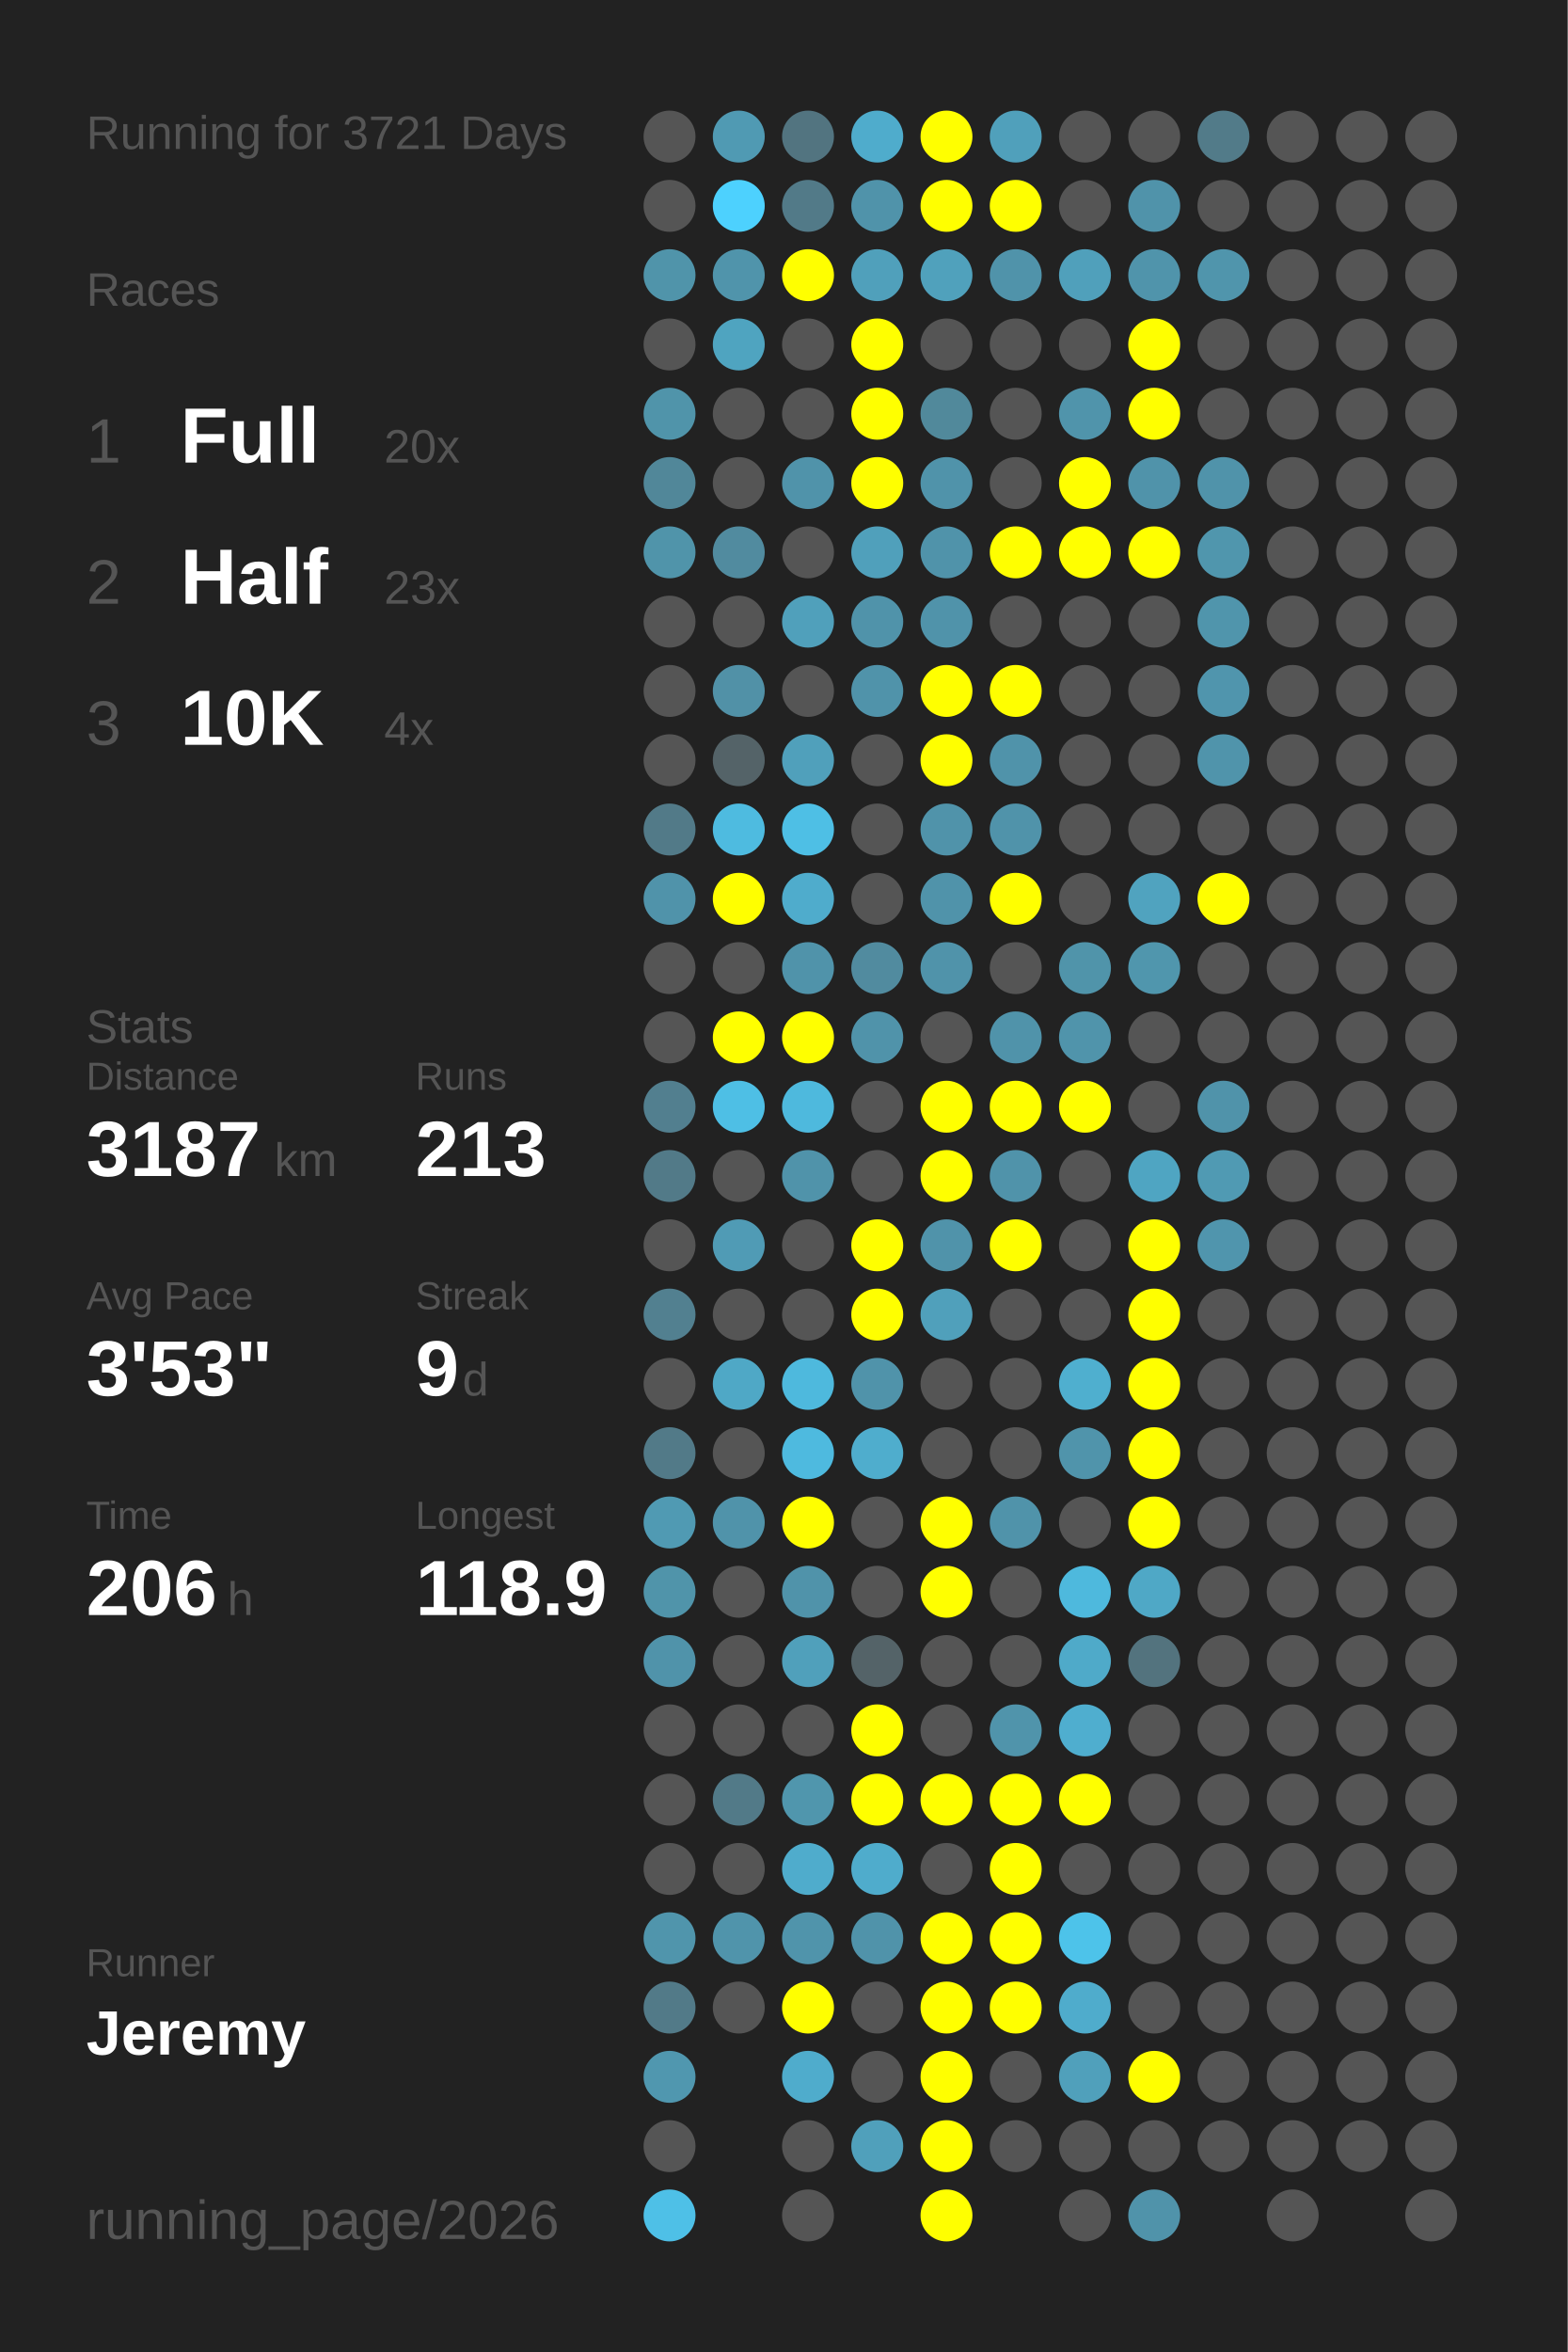
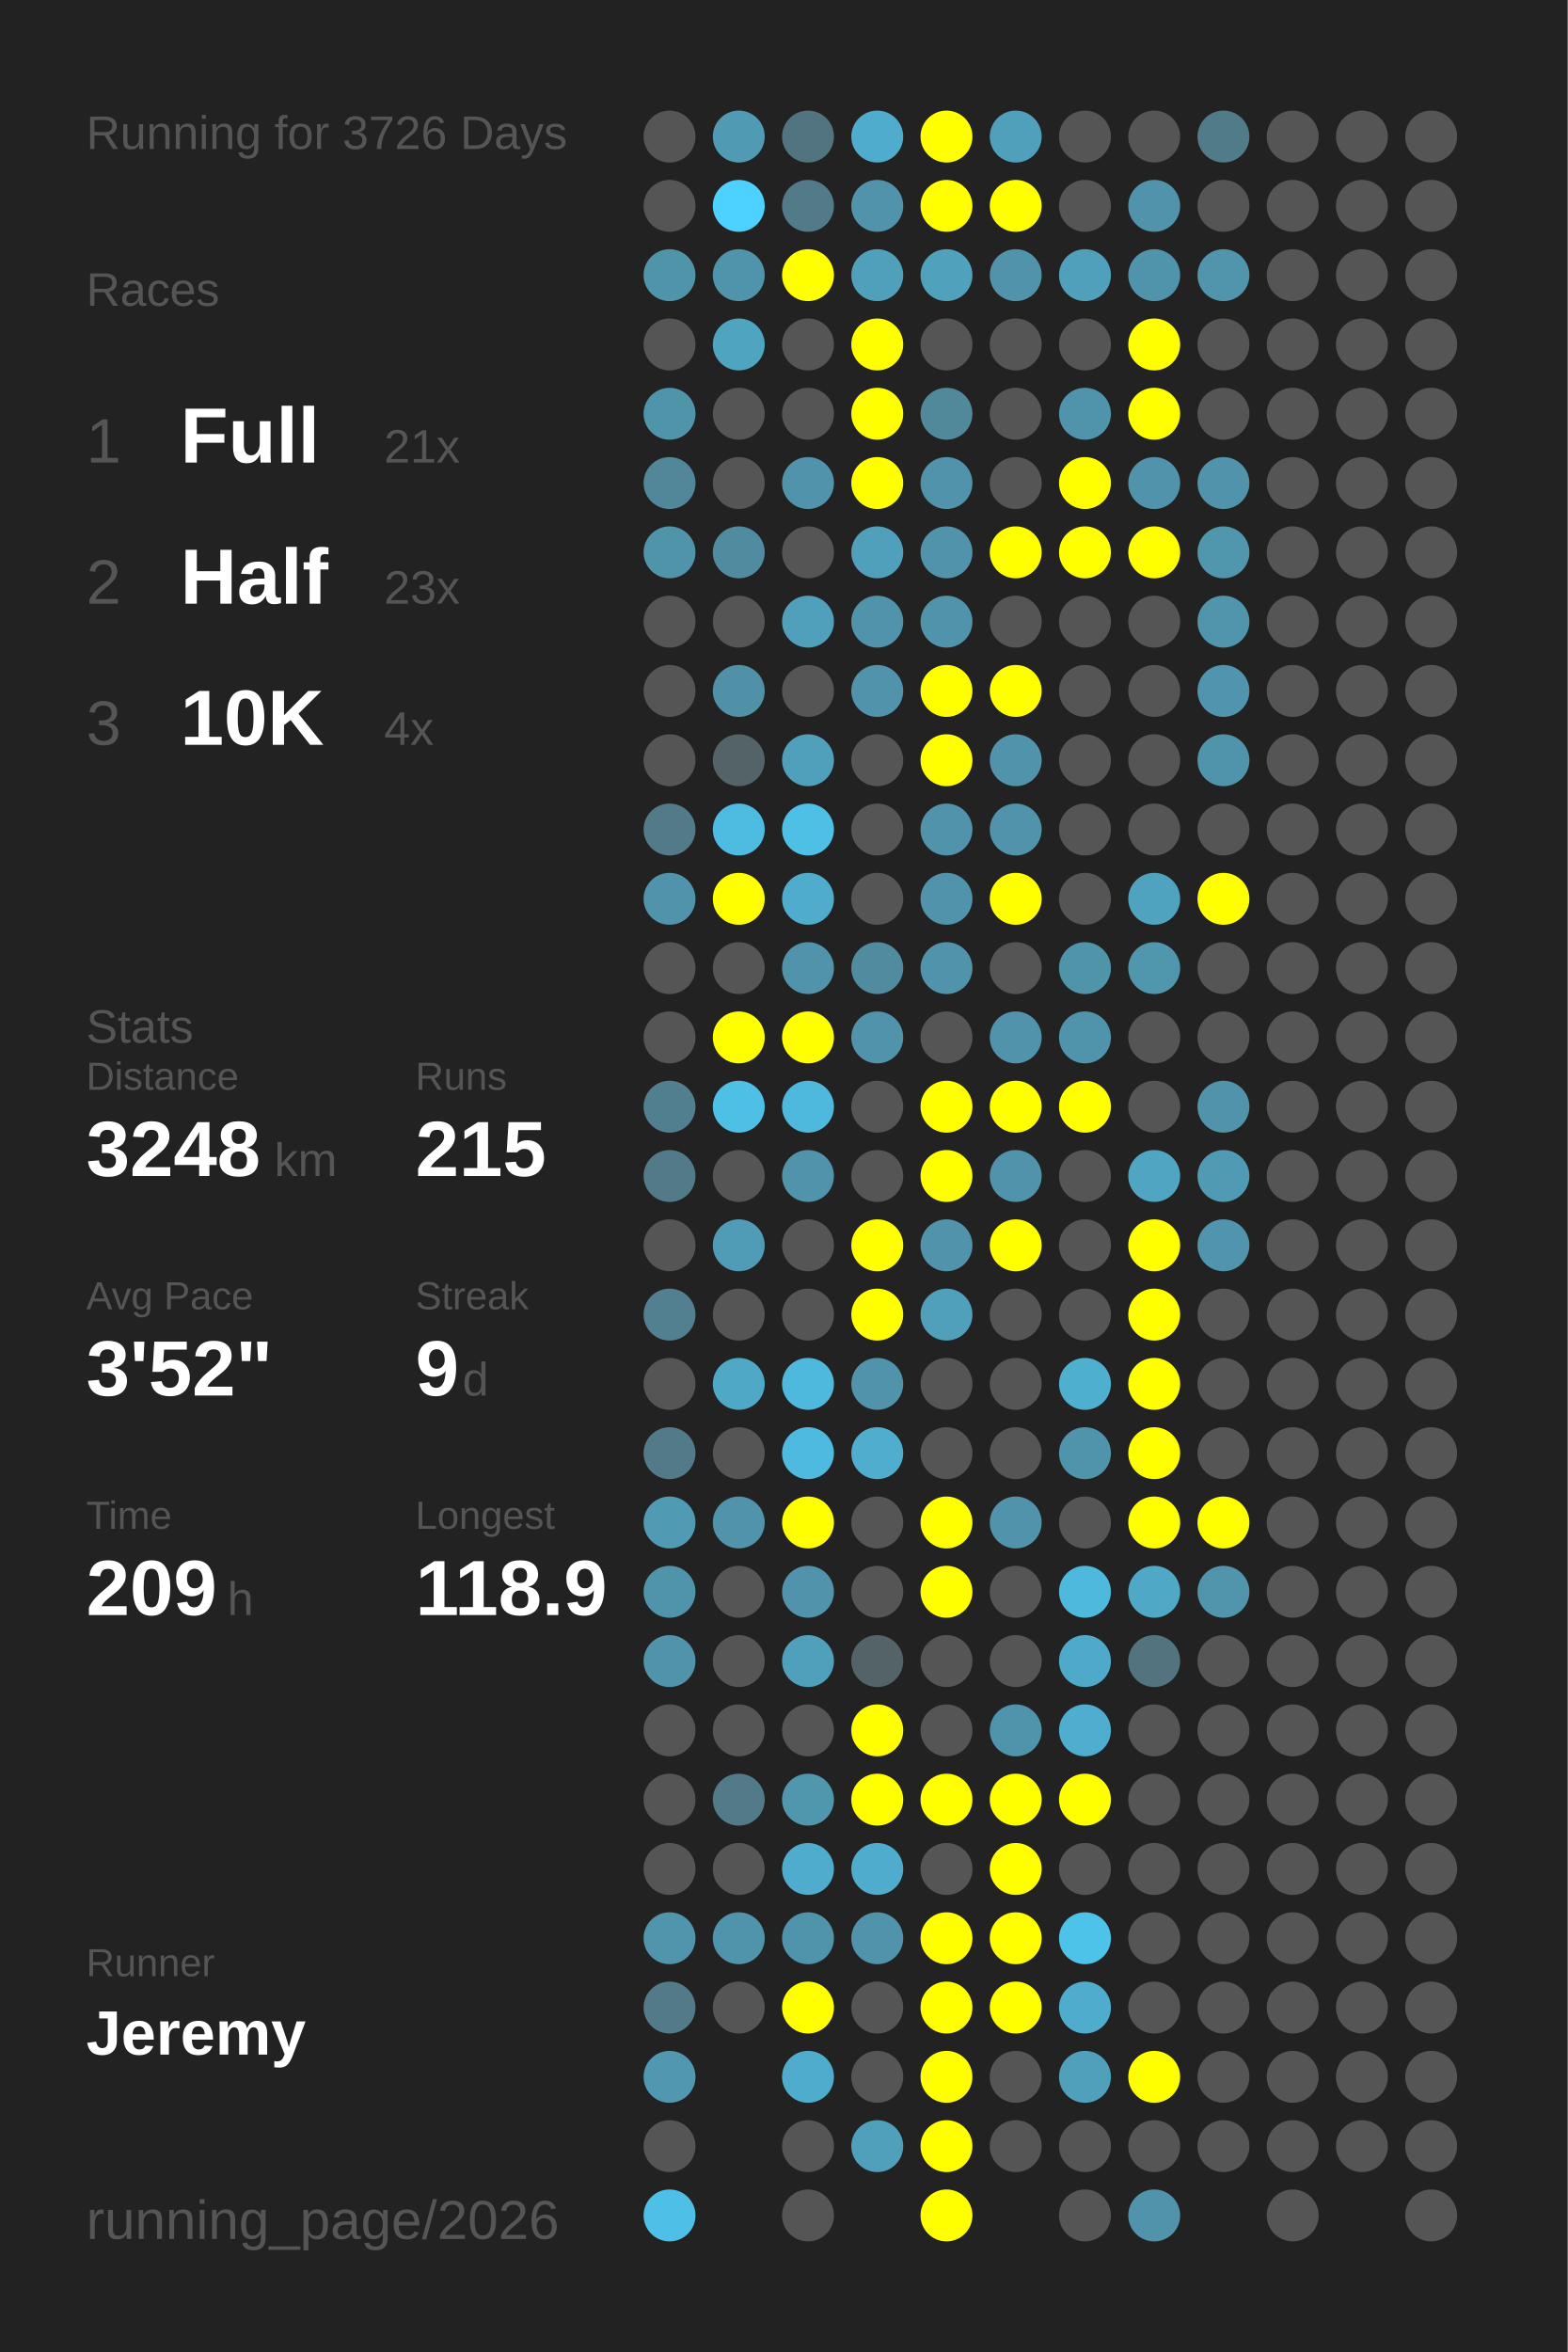
<svg xmlns="http://www.w3.org/2000/svg" baseProfile="full" height="300mm" version="1.1" viewBox="0,0,200,300" width="200mm">
  <defs />
  <rect fill="#222222" height="300" width="200" x="0" y="0" />
-   <text fill="#555555" style="font-size:6px; font-family:Arial;" x="11" y="19">Running for 3721 Days</text>
+   <text fill="#555555" style="font-size:6px; font-family:Arial;" x="11" y="19">Running for 3726 Days</text>
  <text fill="#555555" style="font-size:6px; font-family:Arial;" x="11" y="39">Races</text>
  <text fill="#555555" style="font-size:8px; font-family:Arial;" x="11" y="59">1</text>
  <text fill="#FFFFFF" style="font-size:10px; font-family:Arial; font-weight:bold;" x="23" y="59">Full</text>
-   <text fill="#555555" style="font-size:6px; font-family:Arial;" x="49" y="59">20x</text>
+   <text fill="#555555" style="font-size:6px; font-family:Arial;" x="49" y="59">21x</text>
  <text fill="#555555" style="font-size:8px; font-family:Arial;" x="11" y="77">2</text>
  <text fill="#FFFFFF" style="font-size:10px; font-family:Arial; font-weight:bold;" x="23" y="77">Half</text>
  <text fill="#555555" style="font-size:6px; font-family:Arial;" x="49" y="77">23x</text>
  <text fill="#555555" style="font-size:8px; font-family:Arial;" x="11" y="95">3</text>
  <text fill="#FFFFFF" style="font-size:10px; font-family:Arial; font-weight:bold;" x="23" y="95">10K</text>
  <text fill="#555555" style="font-size:6px; font-family:Arial;" x="49" y="95">4x</text>
  <text fill="#555555" style="font-size:6px; font-family:Arial;" x="11" y="133">Stats</text>
  <text fill="#555555" style="font-size:5px; font-family:Arial;" x="11" y="139">Distance</text>
-   <text fill="#FFFFFF" style="font-size:10px; font-family:Arial; font-weight:bold;" x="11" y="150">3187</text>
+   <text fill="#FFFFFF" style="font-size:10px; font-family:Arial; font-weight:bold;" x="11" y="150">3248</text>
  <text fill="#555555" style="font-size:6px; font-family:Arial;" x="35" y="150">km</text>
  <text fill="#555555" style="font-size:5px; font-family:Arial;" x="53" y="139">Runs</text>
-   <text fill="#FFFFFF" style="font-size:10px; font-family:Arial; font-weight:bold;" x="53" y="150">213</text>
+   <text fill="#FFFFFF" style="font-size:10px; font-family:Arial; font-weight:bold;" x="53" y="150">215</text>
  <text fill="#555555" style="font-size:5px; font-family:Arial;" x="11" y="167">Avg Pace</text>
-   <text fill="#FFFFFF" style="font-size:10px; font-family:Arial; font-weight:bold;" x="11" y="178">3'53"</text>
+   <text fill="#FFFFFF" style="font-size:10px; font-family:Arial; font-weight:bold;" x="11" y="178">3'52"</text>
  <text fill="#555555" style="font-size:5px; font-family:Arial;" x="53" y="167">Streak</text>
  <text fill="#FFFFFF" style="font-size:10px; font-family:Arial; font-weight:bold;" x="53" y="178">9</text>
  <text fill="#555555" style="font-size:6px; font-family:Arial;" x="59" y="178">d</text>
  <text fill="#555555" style="font-size:5px; font-family:Arial;" x="11" y="195">Time</text>
-   <text fill="#FFFFFF" style="font-size:10px; font-family:Arial; font-weight:bold;" x="11" y="206">206</text>
+   <text fill="#FFFFFF" style="font-size:10px; font-family:Arial; font-weight:bold;" x="11" y="206">209</text>
  <text fill="#555555" style="font-size:6px; font-family:Arial;" x="29" y="206">h</text>
  <text fill="#555555" style="font-size:5px; font-family:Arial;" x="53" y="195">Longest</text>
  <text fill="#FFFFFF" style="font-size:10px; font-family:Arial; font-weight:bold;" x="53" y="206">118.9</text>
  <text fill="#555555" style="font-size:5px; font-family:Arial;" x="11" y="252.065">Runner</text>
  <text fill="#FFFFFF" style="font-size:8px; font-family:Arial; font-weight:bold;" x="11" y="262.065">Jeremy</text>
  <text fill="#555555" style="font-size:7px; font-family:Arial;" x="11" y="285.581">running_page/2026</text>
  <circle cx="85.417" cy="17.419" fill="#555555" r="3.312" />
  <circle cx="85.417" cy="26.258" fill="#555555" r="3.312" />
  <circle cx="85.417" cy="35.097" fill="#5094aa" r="3.312" />
  <circle cx="85.417" cy="43.935" fill="#555555" r="3.312" />
  <circle cx="85.417" cy="52.774" fill="#5094aa" r="3.312" />
  <circle cx="85.417" cy="61.613" fill="#518799" r="3.312" />
  <circle cx="85.417" cy="70.452" fill="#5094aa" r="3.312" />
  <circle cx="85.417" cy="79.29" fill="#555555" r="3.312" />
  <circle cx="85.417" cy="88.129" fill="#555555" r="3.312" />
  <circle cx="85.417" cy="96.968" fill="#555555" r="3.312" />
  <circle cx="85.417" cy="105.806" fill="#527a88" r="3.312" />
  <circle cx="85.417" cy="114.645" fill="#5093aa" r="3.312" />
  <circle cx="85.417" cy="123.484" fill="#555555" r="3.312" />
  <circle cx="85.417" cy="132.323" fill="#555555" r="3.312" />
  <circle cx="85.417" cy="141.161" fill="#527f8f" r="3.312" />
  <circle cx="85.417" cy="150" fill="#527a88" r="3.312" />
  <circle cx="85.417" cy="158.839" fill="#555555" r="3.312" />
  <circle cx="85.417" cy="167.677" fill="#528090" r="3.312" />
  <circle cx="85.417" cy="176.516" fill="#555555" r="3.312" />
  <circle cx="85.417" cy="185.355" fill="#527a88" r="3.312" />
  <circle cx="85.417" cy="194.194" fill="#509ab3" r="3.312" />
  <circle cx="85.417" cy="203.032" fill="#5094aa" r="3.312" />
  <circle cx="85.417" cy="211.871" fill="#5093aa" r="3.312" />
  <circle cx="85.417" cy="220.71" fill="#555555" r="3.312" />
  <circle cx="85.417" cy="229.548" fill="#555555" r="3.312" />
  <circle cx="85.417" cy="238.387" fill="#555555" r="3.312" />
  <circle cx="85.417" cy="247.226" fill="#5095ac" r="3.312" />
  <circle cx="85.417" cy="256.065" fill="#527a88" r="3.312" />
  <circle cx="85.417" cy="264.903" fill="#5097af" r="3.312" />
  <circle cx="85.417" cy="273.742" fill="#555555" r="3.312" />
  <circle cx="85.417" cy="282.581" fill="#4ec0e7" r="3.312" />
  <circle cx="94.25" cy="17.419" fill="#509ab3" r="3.312" />
  <circle cx="94.25" cy="26.258" fill="#4dd1fe" r="3.312" />
  <circle cx="94.25" cy="35.097" fill="#5094ab" r="3.312" />
  <circle cx="94.25" cy="43.935" fill="#4fa4c0" r="3.312" />
  <circle cx="94.25" cy="52.774" fill="#555555" r="3.312" />
  <circle cx="94.25" cy="61.613" fill="#555555" r="3.312" />
  <circle cx="94.25" cy="70.452" fill="#518b9f" r="3.312" />
  <circle cx="94.25" cy="79.29" fill="#555555" r="3.312" />
  <circle cx="94.25" cy="88.129" fill="#5191a7" r="3.312" />
  <circle cx="94.25" cy="96.968" fill="#546368" r="3.312" />
  <circle cx="94.25" cy="105.806" fill="#4ebbe0" r="3.312" />
  <circle cx="94.25" cy="114.645" fill="#FFFF00" r="3.312" />
  <circle cx="94.25" cy="123.484" fill="#555555" r="3.312" />
  <circle cx="94.25" cy="132.323" fill="#FFFF00" r="3.312" />
  <circle cx="94.25" cy="141.161" fill="#4ebfe5" r="3.312" />
  <circle cx="94.25" cy="150" fill="#555555" r="3.312" />
  <circle cx="94.25" cy="158.839" fill="#509bb5" r="3.312" />
  <circle cx="94.25" cy="167.677" fill="#555555" r="3.312" />
  <circle cx="94.25" cy="176.516" fill="#4fa8c6" r="3.312" />
  <circle cx="94.25" cy="185.355" fill="#555555" r="3.312" />
  <circle cx="94.25" cy="194.194" fill="#5093aa" r="3.312" />
  <circle cx="94.25" cy="203.032" fill="#555555" r="3.312" />
  <circle cx="94.25" cy="211.871" fill="#555555" r="3.312" />
  <circle cx="94.25" cy="220.71" fill="#555555" r="3.312" />
  <circle cx="94.25" cy="229.548" fill="#527a88" r="3.312" />
  <circle cx="94.25" cy="238.387" fill="#555555" r="3.312" />
  <circle cx="94.25" cy="247.226" fill="#5094ab" r="3.312" />
  <circle cx="94.25" cy="256.065" fill="#555555" r="3.312" />
  <circle cx="103.083" cy="17.419" fill="#527480" r="3.312" />
  <circle cx="103.083" cy="26.258" fill="#527a88" r="3.312" />
  <circle cx="103.083" cy="35.097" fill="#FFFF00" r="3.312" />
  <circle cx="103.083" cy="43.935" fill="#555555" r="3.312" />
  <circle cx="103.083" cy="52.774" fill="#555555" r="3.312" />
  <circle cx="103.083" cy="61.613" fill="#5093aa" r="3.312" />
  <circle cx="103.083" cy="70.452" fill="#555555" r="3.312" />
  <circle cx="103.083" cy="79.29" fill="#50a0bb" r="3.312" />
  <circle cx="103.083" cy="88.129" fill="#555555" r="3.312" />
  <circle cx="103.083" cy="96.968" fill="#50a0bb" r="3.312" />
  <circle cx="103.083" cy="105.806" fill="#4ebfe5" r="3.312" />
  <circle cx="103.083" cy="114.645" fill="#4faccc" r="3.312" />
  <circle cx="103.083" cy="123.484" fill="#5093aa" r="3.312" />
  <circle cx="103.083" cy="132.323" fill="#FFFF00" r="3.312" />
  <circle cx="103.083" cy="141.161" fill="#4eb9dd" r="3.312" />
  <circle cx="103.083" cy="150" fill="#5093aa" r="3.312" />
  <circle cx="103.083" cy="158.839" fill="#555555" r="3.312" />
  <circle cx="103.083" cy="167.677" fill="#555555" r="3.312" />
  <circle cx="103.083" cy="176.516" fill="#4eb9dd" r="3.312" />
  <circle cx="103.083" cy="185.355" fill="#4ebadf" r="3.312" />
  <circle cx="103.083" cy="194.194" fill="#FFFF00" r="3.312" />
  <circle cx="103.083" cy="203.032" fill="#5093aa" r="3.312" />
  <circle cx="103.083" cy="211.871" fill="#50a0bb" r="3.312" />
  <circle cx="103.083" cy="220.71" fill="#555555" r="3.312" />
  <circle cx="103.083" cy="229.548" fill="#5096ad" r="3.312" />
  <circle cx="103.083" cy="238.387" fill="#4faccc" r="3.312" />
  <circle cx="103.083" cy="247.226" fill="#5094ab" r="3.312" />
  <circle cx="103.083" cy="256.065" fill="#FFFF00" r="3.312" />
  <circle cx="103.083" cy="264.903" fill="#4faccc" r="3.312" />
  <circle cx="103.083" cy="273.742" fill="#555555" r="3.312" />
  <circle cx="103.083" cy="282.581" fill="#555555" r="3.312" />
  <circle cx="111.917" cy="17.419" fill="#4faccc" r="3.312" />
  <circle cx="111.917" cy="26.258" fill="#5093aa" r="3.312" />
  <circle cx="111.917" cy="35.097" fill="#50a0bb" r="3.312" />
  <circle cx="111.917" cy="43.935" fill="#FFFF00" r="3.312" />
  <circle cx="111.917" cy="52.774" fill="#FFFF00" r="3.312" />
  <circle cx="111.917" cy="61.613" fill="#FFFF00" r="3.312" />
  <circle cx="111.917" cy="70.452" fill="#50a0bb" r="3.312" />
  <circle cx="111.917" cy="79.29" fill="#5093aa" r="3.312" />
  <circle cx="111.917" cy="88.129" fill="#5093aa" r="3.312" />
  <circle cx="111.917" cy="96.968" fill="#555555" r="3.312" />
  <circle cx="111.917" cy="105.806" fill="#555555" r="3.312" />
  <circle cx="111.917" cy="114.645" fill="#555555" r="3.312" />
  <circle cx="111.917" cy="123.484" fill="#518b9f" r="3.312" />
  <circle cx="111.917" cy="132.323" fill="#5093aa" r="3.312" />
  <circle cx="111.917" cy="141.161" fill="#555555" r="3.312" />
  <circle cx="111.917" cy="150" fill="#555555" r="3.312" />
  <circle cx="111.917" cy="158.839" fill="#FFFF00" r="3.312" />
  <circle cx="111.917" cy="167.677" fill="#FFFF00" r="3.312" />
  <circle cx="111.917" cy="176.516" fill="#5093aa" r="3.312" />
  <circle cx="111.917" cy="185.355" fill="#4fadcd" r="3.312" />
  <circle cx="111.917" cy="194.194" fill="#555555" r="3.312" />
  <circle cx="111.917" cy="203.032" fill="#555555" r="3.312" />
  <circle cx="111.917" cy="211.871" fill="#546368" r="3.312" />
  <circle cx="111.917" cy="220.71" fill="#FFFF00" r="3.312" />
  <circle cx="111.917" cy="229.548" fill="#FFFF00" r="3.312" />
  <circle cx="111.917" cy="238.387" fill="#4faccc" r="3.312" />
  <circle cx="111.917" cy="247.226" fill="#5093aa" r="3.312" />
  <circle cx="111.917" cy="256.065" fill="#555555" r="3.312" />
  <circle cx="111.917" cy="264.903" fill="#555555" r="3.312" />
  <circle cx="111.917" cy="273.742" fill="#50a0bb" r="3.312" />
  <circle cx="120.75" cy="17.419" fill="#FFFF00" r="3.312" />
  <circle cx="120.75" cy="26.258" fill="#FFFF00" r="3.312" />
  <circle cx="120.75" cy="35.097" fill="#50a1bc" r="3.312" />
  <circle cx="120.75" cy="43.935" fill="#555555" r="3.312" />
  <circle cx="120.75" cy="52.774" fill="#51899b" r="3.312" />
  <circle cx="120.75" cy="61.613" fill="#5093aa" r="3.312" />
  <circle cx="120.75" cy="70.452" fill="#5093aa" r="3.312" />
  <circle cx="120.75" cy="79.29" fill="#5093aa" r="3.312" />
  <circle cx="120.75" cy="88.129" fill="#FFFF00" r="3.312" />
  <circle cx="120.75" cy="96.968" fill="#FFFF00" r="3.312" />
  <circle cx="120.75" cy="105.806" fill="#5093aa" r="3.312" />
  <circle cx="120.75" cy="114.645" fill="#5093aa" r="3.312" />
  <circle cx="120.75" cy="123.484" fill="#5093aa" r="3.312" />
  <circle cx="120.75" cy="132.323" fill="#555555" r="3.312" />
  <circle cx="120.75" cy="141.161" fill="#FFFF00" r="3.312" />
  <circle cx="120.75" cy="150" fill="#FFFF00" r="3.312" />
  <circle cx="120.75" cy="158.839" fill="#5093aa" r="3.312" />
  <circle cx="120.75" cy="167.677" fill="#50a0bb" r="3.312" />
  <circle cx="120.75" cy="176.516" fill="#555555" r="3.312" />
  <circle cx="120.75" cy="185.355" fill="#555555" r="3.312" />
  <circle cx="120.75" cy="194.194" fill="#FFFF00" r="3.312" />
  <circle cx="120.75" cy="203.032" fill="#FFFF00" r="3.312" />
  <circle cx="120.75" cy="211.871" fill="#555555" r="3.312" />
  <circle cx="120.75" cy="220.71" fill="#555555" r="3.312" />
  <circle cx="120.75" cy="229.548" fill="#FFFF00" r="3.312" />
  <circle cx="120.75" cy="238.387" fill="#555555" r="3.312" />
  <circle cx="120.75" cy="247.226" fill="#FFFF00" r="3.312" />
  <circle cx="120.75" cy="256.065" fill="#FFFF00" r="3.312" />
  <circle cx="120.75" cy="264.903" fill="#FFFF00" r="3.312" />
  <circle cx="120.75" cy="273.742" fill="#FFFF00" r="3.312" />
  <circle cx="120.75" cy="282.581" fill="#FFFF00" r="3.312" />
  <circle cx="129.583" cy="17.419" fill="#50a0bb" r="3.312" />
  <circle cx="129.583" cy="26.258" fill="#FFFF00" r="3.312" />
  <circle cx="129.583" cy="35.097" fill="#5093aa" r="3.312" />
  <circle cx="129.583" cy="43.935" fill="#555555" r="3.312" />
  <circle cx="129.583" cy="52.774" fill="#555555" r="3.312" />
  <circle cx="129.583" cy="61.613" fill="#555555" r="3.312" />
  <circle cx="129.583" cy="70.452" fill="#FFFF00" r="3.312" />
  <circle cx="129.583" cy="79.29" fill="#555555" r="3.312" />
  <circle cx="129.583" cy="88.129" fill="#FFFF00" r="3.312" />
  <circle cx="129.583" cy="96.968" fill="#5093aa" r="3.312" />
  <circle cx="129.583" cy="105.806" fill="#5093aa" r="3.312" />
  <circle cx="129.583" cy="114.645" fill="#FFFF00" r="3.312" />
  <circle cx="129.583" cy="123.484" fill="#555555" r="3.312" />
  <circle cx="129.583" cy="132.323" fill="#5093aa" r="3.312" />
  <circle cx="129.583" cy="141.161" fill="#FFFF00" r="3.312" />
  <circle cx="129.583" cy="150" fill="#5093aa" r="3.312" />
  <circle cx="129.583" cy="158.839" fill="#FFFF00" r="3.312" />
  <circle cx="129.583" cy="167.677" fill="#555555" r="3.312" />
  <circle cx="129.583" cy="176.516" fill="#555555" r="3.312" />
  <circle cx="129.583" cy="185.355" fill="#555555" r="3.312" />
  <circle cx="129.583" cy="194.194" fill="#5093aa" r="3.312" />
  <circle cx="129.583" cy="203.032" fill="#555555" r="3.312" />
  <circle cx="129.583" cy="211.871" fill="#555555" r="3.312" />
  <circle cx="129.583" cy="220.71" fill="#5094ab" r="3.312" />
  <circle cx="129.583" cy="229.548" fill="#FFFF00" r="3.312" />
  <circle cx="129.583" cy="238.387" fill="#FFFF00" r="3.312" />
  <circle cx="129.583" cy="247.226" fill="#FFFF00" r="3.312" />
  <circle cx="129.583" cy="256.065" fill="#FFFF00" r="3.312" />
  <circle cx="129.583" cy="264.903" fill="#555555" r="3.312" />
  <circle cx="129.583" cy="273.742" fill="#555555" r="3.312" />
  <circle cx="138.417" cy="17.419" fill="#555555" r="3.312" />
  <circle cx="138.417" cy="26.258" fill="#555555" r="3.312" />
  <circle cx="138.417" cy="35.097" fill="#50a0bb" r="3.312" />
  <circle cx="138.417" cy="43.935" fill="#555555" r="3.312" />
  <circle cx="138.417" cy="52.774" fill="#5094ab" r="3.312" />
  <circle cx="138.417" cy="61.613" fill="#FFFF00" r="3.312" />
  <circle cx="138.417" cy="70.452" fill="#FFFF00" r="3.312" />
  <circle cx="138.417" cy="79.29" fill="#555555" r="3.312" />
  <circle cx="138.417" cy="88.129" fill="#555555" r="3.312" />
  <circle cx="138.417" cy="96.968" fill="#555555" r="3.312" />
  <circle cx="138.417" cy="105.806" fill="#555555" r="3.312" />
  <circle cx="138.417" cy="114.645" fill="#555555" r="3.312" />
  <circle cx="138.417" cy="123.484" fill="#5094aa" r="3.312" />
  <circle cx="138.417" cy="132.323" fill="#5094ab" r="3.312" />
  <circle cx="138.417" cy="141.161" fill="#FFFF00" r="3.312" />
  <circle cx="138.417" cy="150" fill="#555555" r="3.312" />
  <circle cx="138.417" cy="158.839" fill="#555555" r="3.312" />
  <circle cx="138.417" cy="167.677" fill="#555555" r="3.312" />
  <circle cx="138.417" cy="176.516" fill="#4fafcf" r="3.312" />
  <circle cx="138.417" cy="185.355" fill="#5094ab" r="3.312" />
  <circle cx="138.417" cy="194.194" fill="#555555" r="3.312" />
  <circle cx="138.417" cy="203.032" fill="#4eb9dd" r="3.312" />
  <circle cx="138.417" cy="211.871" fill="#4faac9" r="3.312" />
  <circle cx="138.417" cy="220.71" fill="#4faecf" r="3.312" />
  <circle cx="138.417" cy="229.548" fill="#FFFF00" r="3.312" />
  <circle cx="138.417" cy="238.387" fill="#555555" r="3.312" />
  <circle cx="138.417" cy="247.226" fill="#4dc3ea" r="3.312" />
  <circle cx="138.417" cy="256.065" fill="#4faccc" r="3.312" />
  <circle cx="138.417" cy="264.903" fill="#50a0bb" r="3.312" />
  <circle cx="138.417" cy="273.742" fill="#555555" r="3.312" />
  <circle cx="138.417" cy="282.581" fill="#555555" r="3.312" />
  <circle cx="147.25" cy="17.419" fill="#555555" r="3.312" />
  <circle cx="147.25" cy="26.258" fill="#5093aa" r="3.312" />
  <circle cx="147.25" cy="35.097" fill="#5094ab" r="3.312" />
  <circle cx="147.25" cy="43.935" fill="#FFFF00" r="3.312" />
  <circle cx="147.25" cy="52.774" fill="#FFFF00" r="3.312" />
  <circle cx="147.25" cy="61.613" fill="#5093aa" r="3.312" />
  <circle cx="147.25" cy="70.452" fill="#FFFF00" r="3.312" />
  <circle cx="147.25" cy="79.29" fill="#555555" r="3.312" />
  <circle cx="147.25" cy="88.129" fill="#555555" r="3.312" />
  <circle cx="147.25" cy="96.968" fill="#555555" r="3.312" />
  <circle cx="147.25" cy="105.806" fill="#555555" r="3.312" />
  <circle cx="147.25" cy="114.645" fill="#50a3bf" r="3.312" />
  <circle cx="147.25" cy="123.484" fill="#5096ad" r="3.312" />
  <circle cx="147.25" cy="132.323" fill="#555555" r="3.312" />
  <circle cx="147.25" cy="141.161" fill="#555555" r="3.312" />
  <circle cx="147.25" cy="150" fill="#4fa5c2" r="3.312" />
  <circle cx="147.25" cy="158.839" fill="#FFFF00" r="3.312" />
  <circle cx="147.25" cy="167.677" fill="#FFFF00" r="3.312" />
  <circle cx="147.25" cy="176.516" fill="#FFFF00" r="3.312" />
  <circle cx="147.25" cy="185.355" fill="#FFFF00" r="3.312" />
  <circle cx="147.25" cy="194.194" fill="#FFFF00" r="3.312" />
  <circle cx="147.25" cy="203.032" fill="#4fa8c6" r="3.312" />
  <circle cx="147.25" cy="211.871" fill="#53737e" r="3.312" />
  <circle cx="147.25" cy="220.71" fill="#555555" r="3.312" />
  <circle cx="147.25" cy="229.548" fill="#555555" r="3.312" />
  <circle cx="147.25" cy="238.387" fill="#555555" r="3.312" />
  <circle cx="147.25" cy="247.226" fill="#555555" r="3.312" />
  <circle cx="147.25" cy="256.065" fill="#555555" r="3.312" />
  <circle cx="147.25" cy="264.903" fill="#FFFF00" r="3.312" />
  <circle cx="147.25" cy="273.742" fill="#555555" r="3.312" />
  <circle cx="147.25" cy="282.581" fill="#5093aa" r="3.312" />
  <circle cx="156.083" cy="17.419" fill="#527b89" r="3.312" />
  <circle cx="156.083" cy="26.258" fill="#555555" r="3.312" />
  <circle cx="156.083" cy="35.097" fill="#5095ac" r="3.312" />
  <circle cx="156.083" cy="43.935" fill="#555555" r="3.312" />
  <circle cx="156.083" cy="52.774" fill="#555555" r="3.312" />
  <circle cx="156.083" cy="61.613" fill="#5093aa" r="3.312" />
  <circle cx="156.083" cy="70.452" fill="#5096ad" r="3.312" />
  <circle cx="156.083" cy="79.29" fill="#5095ac" r="3.312" />
  <circle cx="156.083" cy="88.129" fill="#5095ad" r="3.312" />
  <circle cx="156.083" cy="96.968" fill="#5094ab" r="3.312" />
  <circle cx="156.083" cy="105.806" fill="#555555" r="3.312" />
  <circle cx="156.083" cy="114.645" fill="#FFFF00" r="3.312" />
  <circle cx="156.083" cy="123.484" fill="#555555" r="3.312" />
  <circle cx="156.083" cy="132.323" fill="#555555" r="3.312" />
  <circle cx="156.083" cy="141.161" fill="#5093aa" r="3.312" />
  <circle cx="156.083" cy="150" fill="#509ab3" r="3.312" />
  <circle cx="156.083" cy="158.839" fill="#5095ad" r="3.312" />
  <circle cx="156.083" cy="167.677" fill="#555555" r="3.312" />
  <circle cx="156.083" cy="176.516" fill="#555555" r="3.312" />
  <circle cx="156.083" cy="185.355" fill="#555555" r="3.312" />
-   <circle cx="156.083" cy="194.194" fill="#555555" r="3.312" />
-   <circle cx="156.083" cy="203.032" fill="#555555" r="3.312" />
+   <circle cx="156.083" cy="194.194" fill="#FFFF00" r="3.312" />
+   <circle cx="156.083" cy="203.032" fill="#5095ac" r="3.312" />
  <circle cx="156.083" cy="211.871" fill="#555555" r="3.312" />
  <circle cx="156.083" cy="220.71" fill="#555555" r="3.312" />
  <circle cx="156.083" cy="229.548" fill="#555555" r="3.312" />
  <circle cx="156.083" cy="238.387" fill="#555555" r="3.312" />
  <circle cx="156.083" cy="247.226" fill="#555555" r="3.312" />
  <circle cx="156.083" cy="256.065" fill="#555555" r="3.312" />
  <circle cx="156.083" cy="264.903" fill="#555555" r="3.312" />
  <circle cx="156.083" cy="273.742" fill="#555555" r="3.312" />
  <circle cx="164.917" cy="17.419" fill="#555555" r="3.312" />
  <circle cx="164.917" cy="26.258" fill="#555555" r="3.312" />
  <circle cx="164.917" cy="35.097" fill="#555555" r="3.312" />
  <circle cx="164.917" cy="43.935" fill="#555555" r="3.312" />
  <circle cx="164.917" cy="52.774" fill="#555555" r="3.312" />
  <circle cx="164.917" cy="61.613" fill="#555555" r="3.312" />
  <circle cx="164.917" cy="70.452" fill="#555555" r="3.312" />
  <circle cx="164.917" cy="79.29" fill="#555555" r="3.312" />
  <circle cx="164.917" cy="88.129" fill="#555555" r="3.312" />
  <circle cx="164.917" cy="96.968" fill="#555555" r="3.312" />
  <circle cx="164.917" cy="105.806" fill="#555555" r="3.312" />
  <circle cx="164.917" cy="114.645" fill="#555555" r="3.312" />
  <circle cx="164.917" cy="123.484" fill="#555555" r="3.312" />
  <circle cx="164.917" cy="132.323" fill="#555555" r="3.312" />
  <circle cx="164.917" cy="141.161" fill="#555555" r="3.312" />
  <circle cx="164.917" cy="150" fill="#555555" r="3.312" />
  <circle cx="164.917" cy="158.839" fill="#555555" r="3.312" />
  <circle cx="164.917" cy="167.677" fill="#555555" r="3.312" />
  <circle cx="164.917" cy="176.516" fill="#555555" r="3.312" />
  <circle cx="164.917" cy="185.355" fill="#555555" r="3.312" />
  <circle cx="164.917" cy="194.194" fill="#555555" r="3.312" />
  <circle cx="164.917" cy="203.032" fill="#555555" r="3.312" />
  <circle cx="164.917" cy="211.871" fill="#555555" r="3.312" />
  <circle cx="164.917" cy="220.71" fill="#555555" r="3.312" />
  <circle cx="164.917" cy="229.548" fill="#555555" r="3.312" />
  <circle cx="164.917" cy="238.387" fill="#555555" r="3.312" />
  <circle cx="164.917" cy="247.226" fill="#555555" r="3.312" />
  <circle cx="164.917" cy="256.065" fill="#555555" r="3.312" />
  <circle cx="164.917" cy="264.903" fill="#555555" r="3.312" />
  <circle cx="164.917" cy="273.742" fill="#555555" r="3.312" />
  <circle cx="164.917" cy="282.581" fill="#555555" r="3.312" />
  <circle cx="173.75" cy="17.419" fill="#555555" r="3.312" />
  <circle cx="173.75" cy="26.258" fill="#555555" r="3.312" />
  <circle cx="173.75" cy="35.097" fill="#555555" r="3.312" />
  <circle cx="173.75" cy="43.935" fill="#555555" r="3.312" />
  <circle cx="173.75" cy="52.774" fill="#555555" r="3.312" />
  <circle cx="173.75" cy="61.613" fill="#555555" r="3.312" />
  <circle cx="173.75" cy="70.452" fill="#555555" r="3.312" />
  <circle cx="173.75" cy="79.29" fill="#555555" r="3.312" />
  <circle cx="173.75" cy="88.129" fill="#555555" r="3.312" />
  <circle cx="173.75" cy="96.968" fill="#555555" r="3.312" />
  <circle cx="173.75" cy="105.806" fill="#555555" r="3.312" />
  <circle cx="173.75" cy="114.645" fill="#555555" r="3.312" />
  <circle cx="173.75" cy="123.484" fill="#555555" r="3.312" />
  <circle cx="173.75" cy="132.323" fill="#555555" r="3.312" />
  <circle cx="173.75" cy="141.161" fill="#555555" r="3.312" />
  <circle cx="173.75" cy="150" fill="#555555" r="3.312" />
  <circle cx="173.75" cy="158.839" fill="#555555" r="3.312" />
  <circle cx="173.75" cy="167.677" fill="#555555" r="3.312" />
  <circle cx="173.75" cy="176.516" fill="#555555" r="3.312" />
  <circle cx="173.75" cy="185.355" fill="#555555" r="3.312" />
  <circle cx="173.75" cy="194.194" fill="#555555" r="3.312" />
  <circle cx="173.75" cy="203.032" fill="#555555" r="3.312" />
  <circle cx="173.75" cy="211.871" fill="#555555" r="3.312" />
  <circle cx="173.75" cy="220.71" fill="#555555" r="3.312" />
  <circle cx="173.75" cy="229.548" fill="#555555" r="3.312" />
  <circle cx="173.75" cy="238.387" fill="#555555" r="3.312" />
  <circle cx="173.75" cy="247.226" fill="#555555" r="3.312" />
  <circle cx="173.75" cy="256.065" fill="#555555" r="3.312" />
  <circle cx="173.75" cy="264.903" fill="#555555" r="3.312" />
  <circle cx="173.75" cy="273.742" fill="#555555" r="3.312" />
  <circle cx="182.583" cy="17.419" fill="#555555" r="3.312" />
  <circle cx="182.583" cy="26.258" fill="#555555" r="3.312" />
  <circle cx="182.583" cy="35.097" fill="#555555" r="3.312" />
  <circle cx="182.583" cy="43.935" fill="#555555" r="3.312" />
  <circle cx="182.583" cy="52.774" fill="#555555" r="3.312" />
  <circle cx="182.583" cy="61.613" fill="#555555" r="3.312" />
  <circle cx="182.583" cy="70.452" fill="#555555" r="3.312" />
  <circle cx="182.583" cy="79.29" fill="#555555" r="3.312" />
  <circle cx="182.583" cy="88.129" fill="#555555" r="3.312" />
  <circle cx="182.583" cy="96.968" fill="#555555" r="3.312" />
  <circle cx="182.583" cy="105.806" fill="#555555" r="3.312" />
  <circle cx="182.583" cy="114.645" fill="#555555" r="3.312" />
  <circle cx="182.583" cy="123.484" fill="#555555" r="3.312" />
  <circle cx="182.583" cy="132.323" fill="#555555" r="3.312" />
  <circle cx="182.583" cy="141.161" fill="#555555" r="3.312" />
  <circle cx="182.583" cy="150" fill="#555555" r="3.312" />
  <circle cx="182.583" cy="158.839" fill="#555555" r="3.312" />
  <circle cx="182.583" cy="167.677" fill="#555555" r="3.312" />
  <circle cx="182.583" cy="176.516" fill="#555555" r="3.312" />
  <circle cx="182.583" cy="185.355" fill="#555555" r="3.312" />
  <circle cx="182.583" cy="194.194" fill="#555555" r="3.312" />
  <circle cx="182.583" cy="203.032" fill="#555555" r="3.312" />
  <circle cx="182.583" cy="211.871" fill="#555555" r="3.312" />
  <circle cx="182.583" cy="220.71" fill="#555555" r="3.312" />
  <circle cx="182.583" cy="229.548" fill="#555555" r="3.312" />
  <circle cx="182.583" cy="238.387" fill="#555555" r="3.312" />
  <circle cx="182.583" cy="247.226" fill="#555555" r="3.312" />
  <circle cx="182.583" cy="256.065" fill="#555555" r="3.312" />
  <circle cx="182.583" cy="264.903" fill="#555555" r="3.312" />
  <circle cx="182.583" cy="273.742" fill="#555555" r="3.312" />
  <circle cx="182.583" cy="282.581" fill="#555555" r="3.312" />
</svg>
